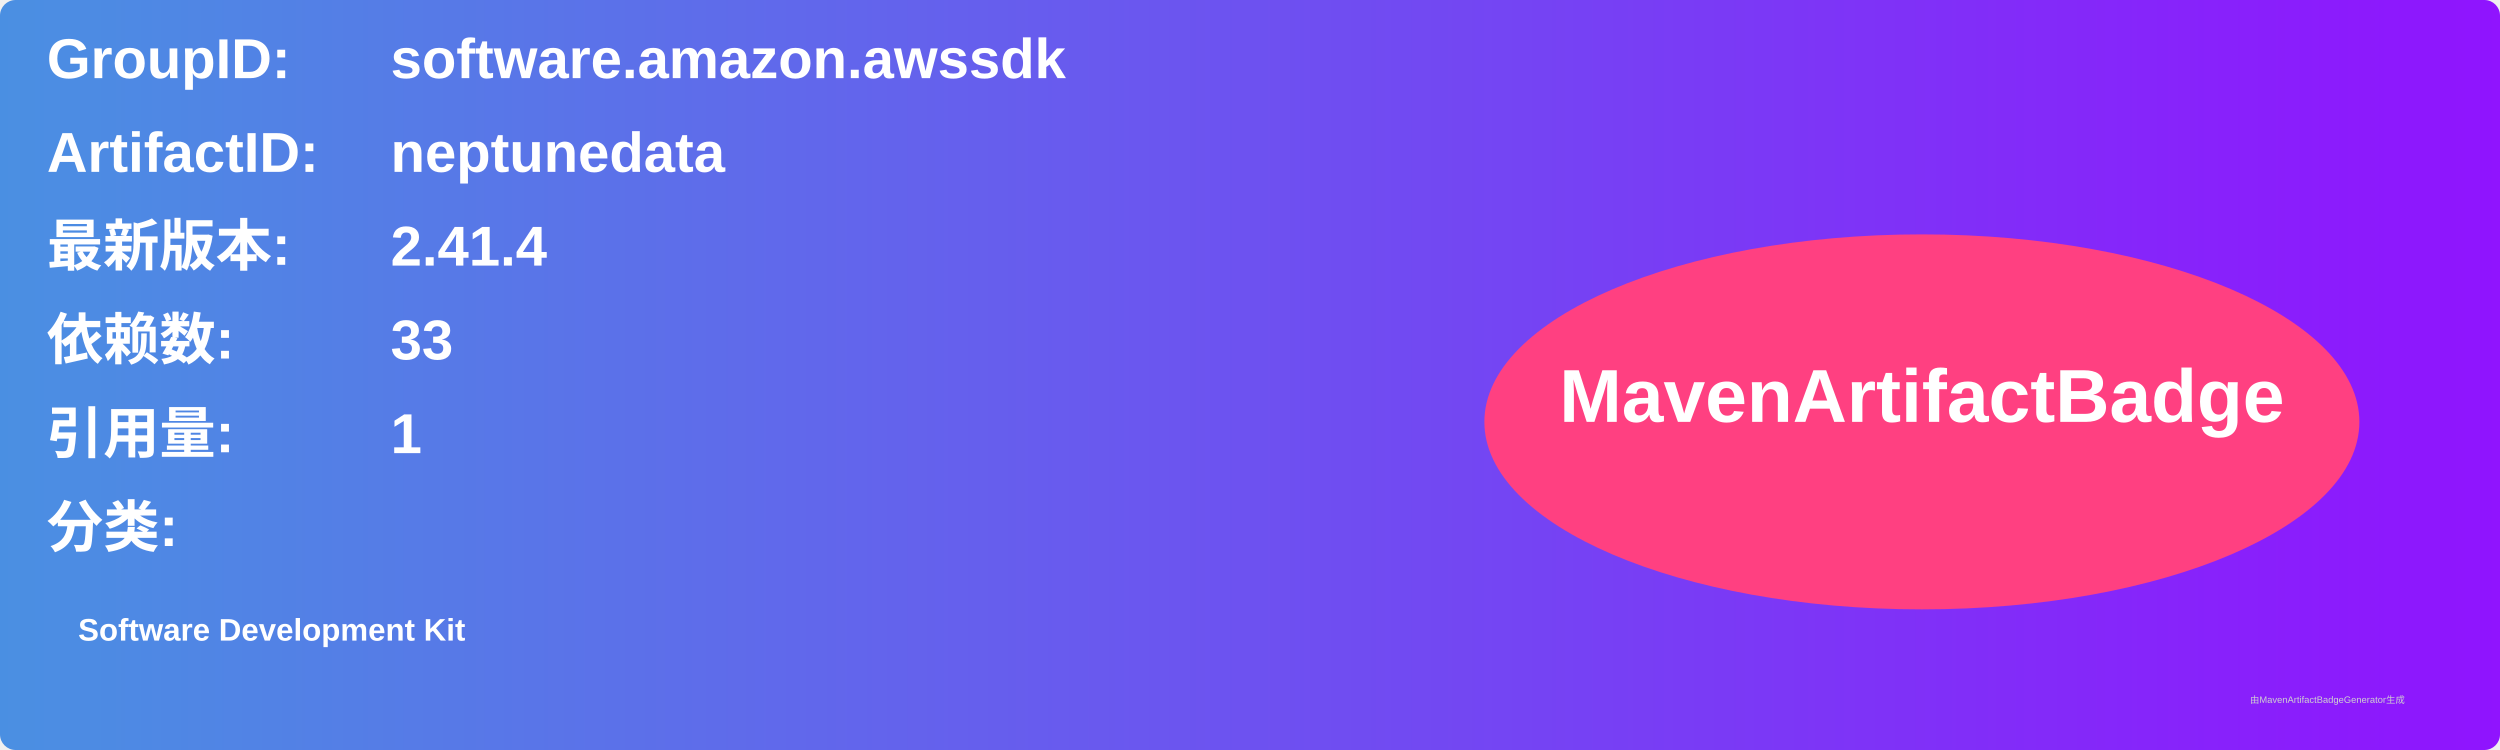
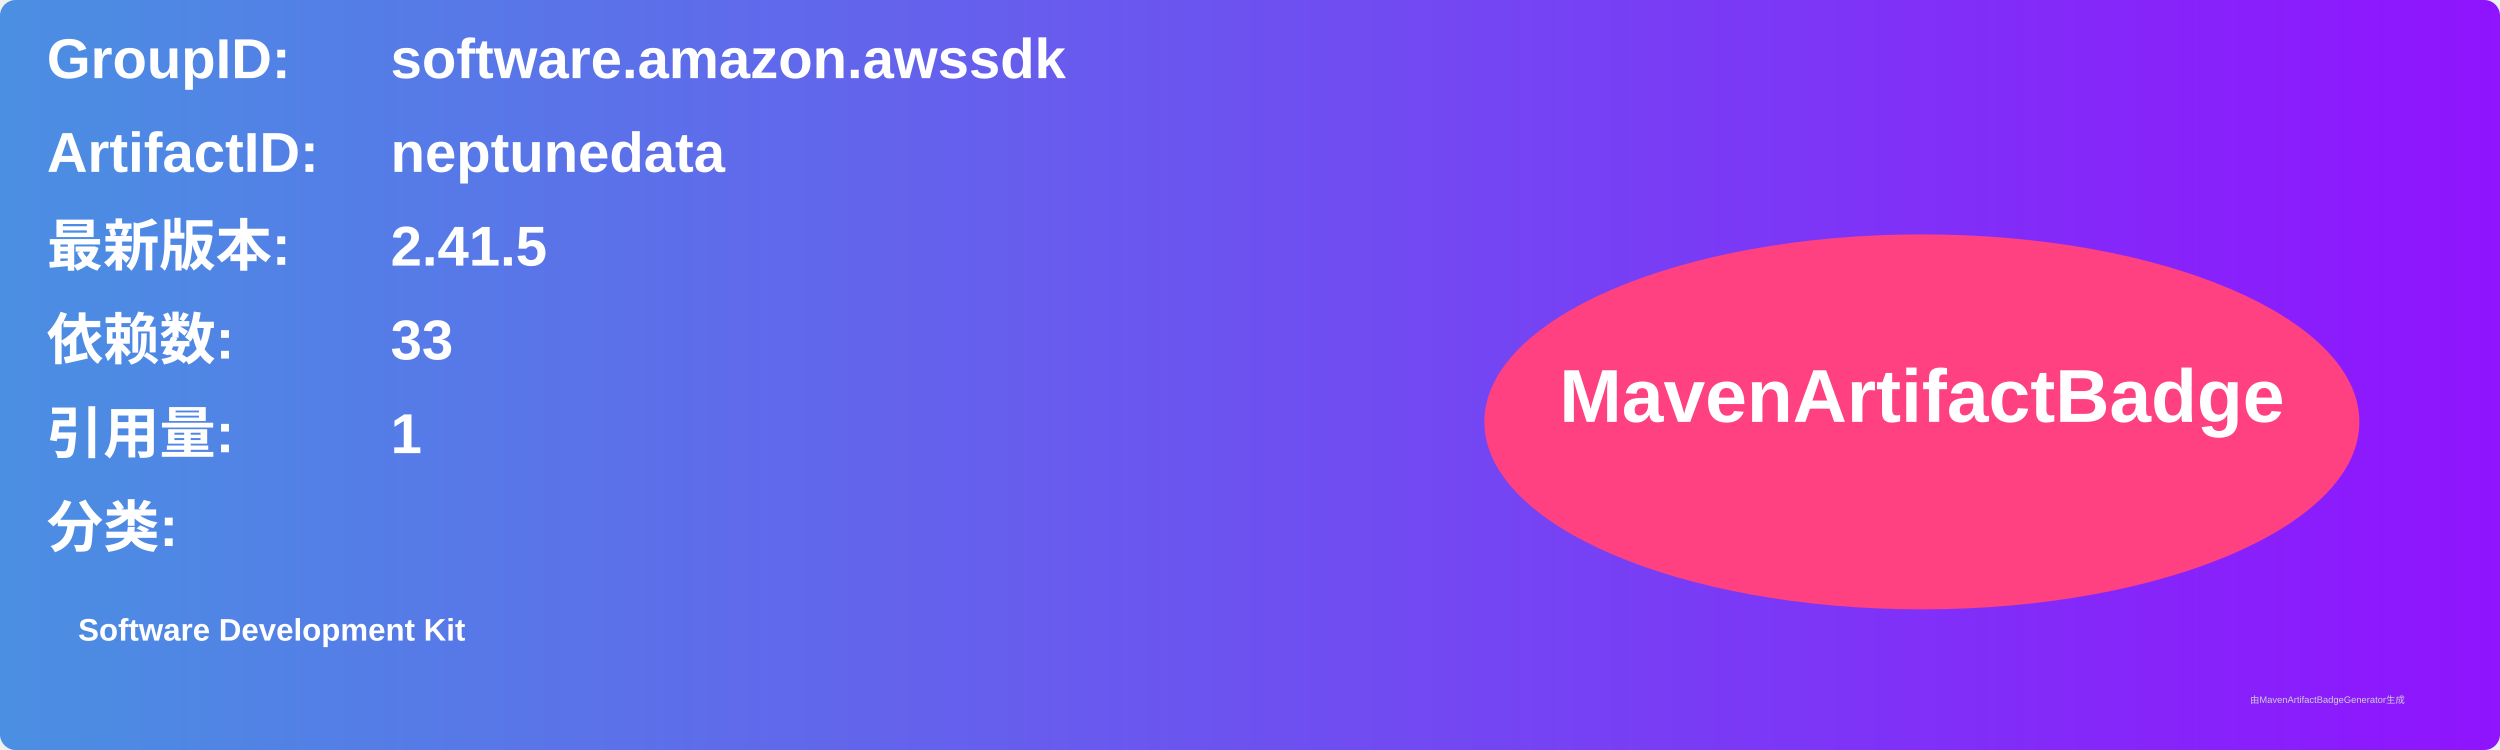
<svg xmlns="http://www.w3.org/2000/svg" width="800" height="240" viewBox="0 0 800 240">
  <linearGradient id="grad" x1="0%" y1="0%" x2="100%" y2="0%">
    <stop offset="0%" stop-color="#4a90e2" />
    <stop offset="100%" stop-color="#9013fe" />
  </linearGradient>
  <rect width="100%" height="100%" rx="5" ry="5" fill="url(#grad)" />
  <g transform="translate(15, 15)">
    <text x="0" y="10" font-family="Arial" font-size="18" fill="white" font-weight="bold" width="260">GroupID:</text>
    <text x="110" y="10" font-family="Arial" font-size="18" fill="white" font-weight="bold" width="460">software.amazon.awssdk</text>
    <text x="0" y="40" font-family="Arial" font-size="18" fill="white" font-weight="bold" width="260">ArtifactID:</text>
    <text x="110" y="40" font-family="Arial" font-size="18" fill="white" font-weight="bold" width="460">neptunedata</text>
    <text x="0" y="70" font-family="Arial" font-size="18" fill="white" font-weight="bold">最新版本:</text>
    <text x="110" y="70" font-family="Arial" font-size="18" fill="white" font-weight="bold">
-       <tspan font-weight="bold">2.41.4</tspan>
+       <tspan font-weight="bold">2.41.5</tspan>
    </text>
    <text x="0" y="100" font-family="Arial" font-size="18" fill="white" font-weight="bold">依赖数: </text>
    <text x="110" y="100" font-family="Arial" font-size="18" fill="white">
      <tspan font-weight="bold">33</tspan>
    </text>
    <text x="0" y="130" font-family="Arial" font-size="18" fill="white" font-weight="bold">引用量: </text>
    <text x="110" y="130" font-family="Arial" font-size="18" fill="white">
      <tspan font-weight="bold">1</tspan>
    </text>
    <text x="0" y="160" font-family="Arial" font-size="18" fill="white" font-weight="bold">分类:</text>
    <text x="10" y="190" font-family="Arial" font-size="10" fill="white">
      <tspan font-weight="bold">Software Development Kit</tspan>
    </text>
    <ellipse cx="600" cy="120" rx="140" ry="60" fill="#ff4081" />
    <text x="600" y="120" text-anchor="middle" font-family="Arial" font-size="24" fill="white" font-weight="bold">MavenArtifactBadge</text>
  </g>
  <text x="720" y="225" font-family="Arial" font-size="3" fill="#d0d0d0">由MavenArtifactBadgeGenerator生成</text>
</svg>
